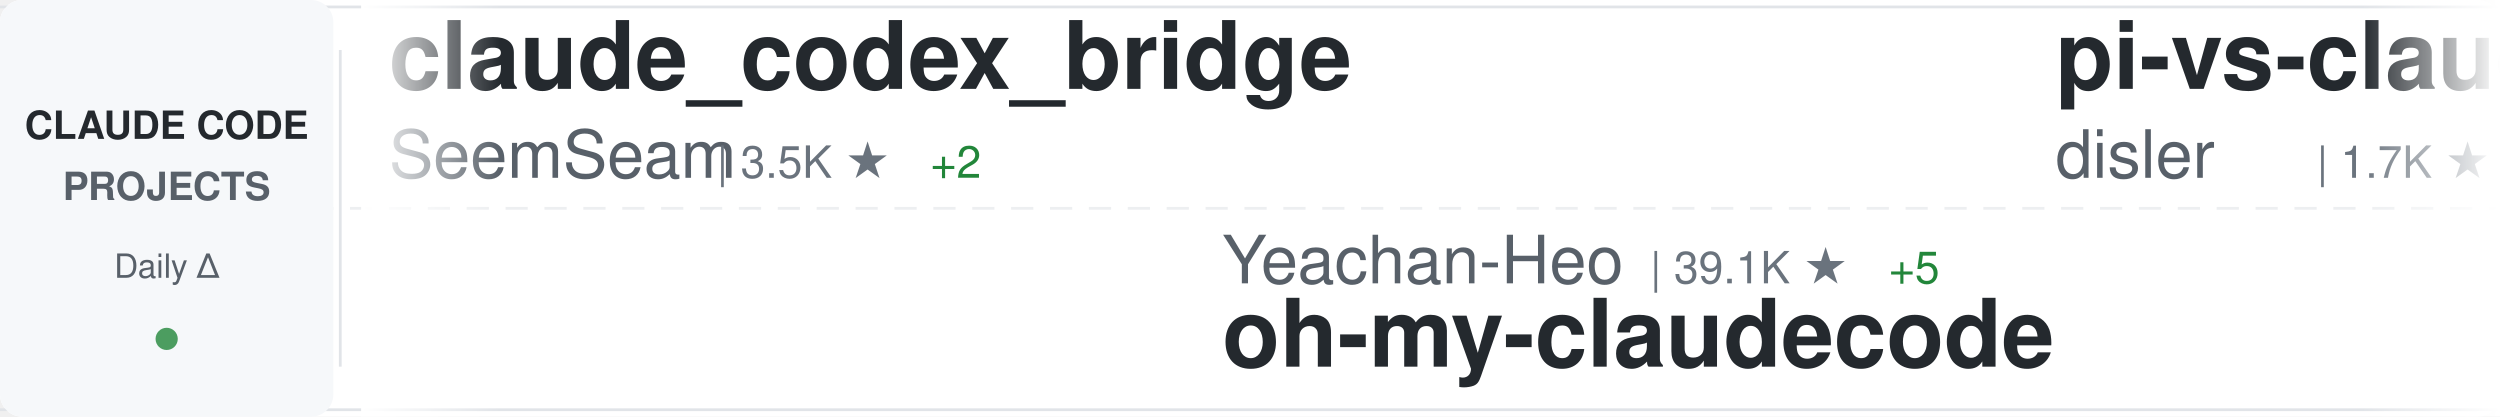
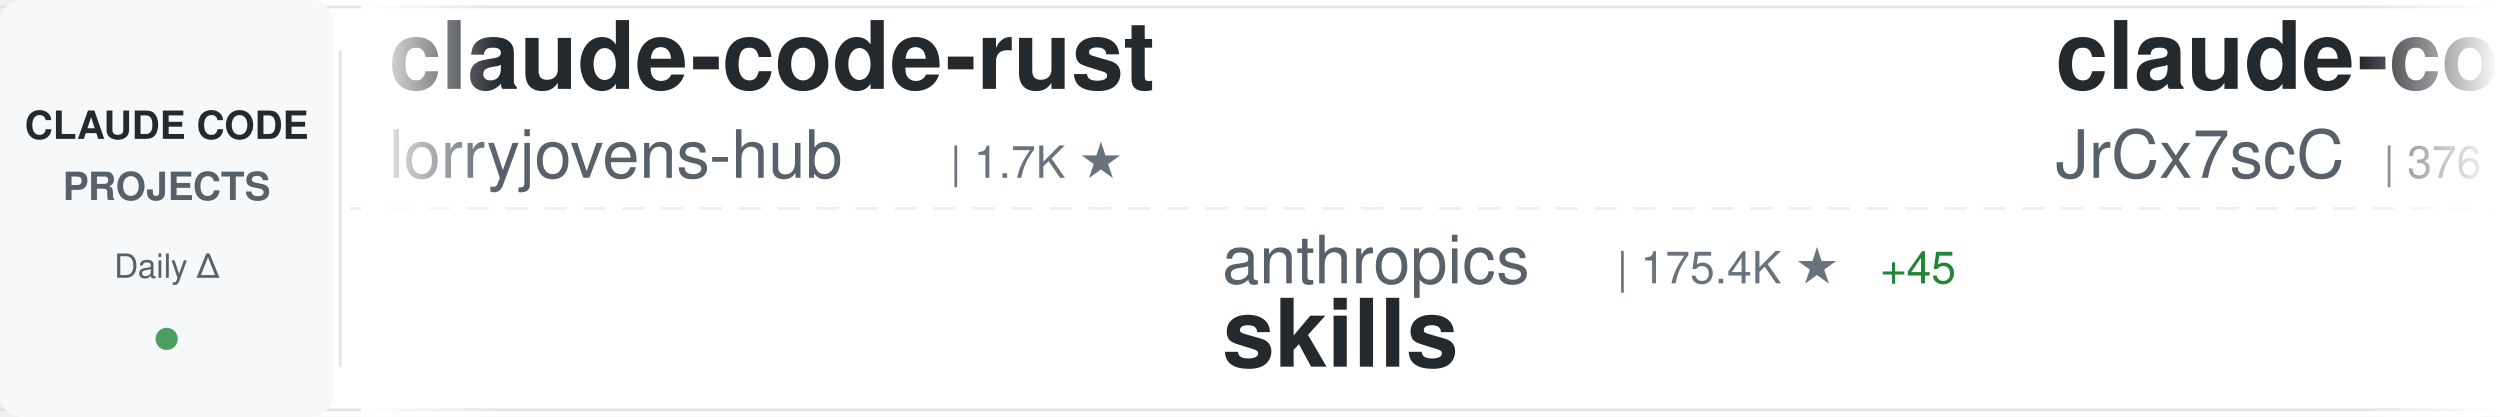
<svg xmlns="http://www.w3.org/2000/svg" width="900" height="150">
  <defs>
    <linearGradient id="awesomeLeftFade" x1="0%" y1="0%" x2="100%" y2="0%">
      <stop offset="0%" style="stop-color:#ffffff;stop-opacity:1" />
      <stop offset="100%" style="stop-color:#ffffff;stop-opacity:0" />
    </linearGradient>
    <linearGradient id="awesomeRightFade" x1="0%" y1="0%" x2="100%" y2="0%">
      <stop offset="0%" style="stop-color:#ffffff;stop-opacity:0" />
      <stop offset="100%" style="stop-color:#ffffff;stop-opacity:1" />
    </linearGradient>
  </defs>
  <rect width="900" height="150" fill="#ffffff" rx="8" />
  <rect x="0" y="2" width="900" height="1" fill="#e1e4e8" />
  <rect x="0" y="147" width="900" height="1" fill="#e1e4e8" />
  <line x1="0" y1="75" x2="900" y2="75" stroke="#e1e4e8" stroke-width="1" stroke-dasharray="8 6" opacity="0.6" />
  <rect x="0" y="0" width="120" height="150" fill="#f6f8fa" rx="8" />
  <text x="60" y="50" font-family="-apple-system, BlinkMacSystemFont, 'Segoe UI', Helvetica, Arial, sans-serif" font-size="14" font-weight="600" fill="#24292e" text-anchor="middle">CLAUDE CODE</text>
  <text x="60" y="72" font-family="-apple-system, BlinkMacSystemFont, 'Segoe UI', Helvetica, Arial, sans-serif" font-size="14" font-weight="600" fill="#586069" text-anchor="middle">PROJECTS</text>
  <text x="60" y="100" font-family="-apple-system, BlinkMacSystemFont, 'Segoe UI', Helvetica, Arial, sans-serif" font-size="12" font-weight="500" fill="#586069" text-anchor="middle">Daily Δ</text>
  <circle cx="60" cy="122" r="4" fill="#22863a" opacity="0.8" />
  <rect x="122" y="18" width="1" height="114" fill="#e1e4e8" />
  <clipPath id="awesomeTickerClip">
    <rect x="130" y="0" width="770" height="150" />
  </clipPath>
  <g clip-path="url(#awesomeTickerClip)">
    <g id="awesomeTickerItems">
      <animateTransform attributeName="transform" attributeType="XML" type="translate" from="0 0" to="-3000 0" dur="54s" repeatCount="indefinite" />
      <g transform="translate(0, 0)">
-         <text x="140" y="32" font-family="-apple-system, BlinkMacSystemFont, 'Segoe UI', Helvetica, Arial, sans-serif" font-size="34" font-weight="600" fill="#24292e">claude_codex_bridge</text>
-         <text x="140" y="64" font-family="-apple-system, BlinkMacSystemFont, 'Segoe UI', Helvetica, Arial, sans-serif" font-size="24" font-weight="400" fill="#586069">SeemSeam</text>
-         <text x="258" y="64" font-family="-apple-system, BlinkMacSystemFont, 'Segoe UI', Helvetica, Arial, sans-serif" font-size="16" font-weight="500" fill="#6a737d">| 3.5K ★</text>
-         <text x="335" y="64" font-family="-apple-system, BlinkMacSystemFont, 'Segoe UI', Helvetica, Arial, sans-serif" font-size="16" font-weight="500" fill="#22863a"> +2</text>
+         <text x="140" y="32" font-family="-apple-system, BlinkMacSystemFont, 'Segoe UI', Helvetica, Arial, sans-serif" font-size="34" font-weight="600" fill="#24292e">claude-code-rust</text>
+         <text x="140" y="64" font-family="-apple-system, BlinkMacSystemFont, 'Segoe UI', Helvetica, Arial, sans-serif" font-size="24" font-weight="400" fill="#586069">lorryjovens-hub</text>
+         <text x="342" y="64" font-family="-apple-system, BlinkMacSystemFont, 'Segoe UI', Helvetica, Arial, sans-serif" font-size="16" font-weight="500" fill="#6a737d">| 1.7K ★</text>
      </g>
      <g transform="translate(300, 0)">
-         <text x="140" y="102" font-family="-apple-system, BlinkMacSystemFont, 'Segoe UI', Helvetica, Arial, sans-serif" font-size="24" font-weight="400" fill="#586069">Yeachan-Heo</text>
-         <text x="294" y="102" font-family="-apple-system, BlinkMacSystemFont, 'Segoe UI', Helvetica, Arial, sans-serif" font-size="16" font-weight="500" fill="#6a737d">| 39.1K ★</text>
-         <text x="380" y="102" font-family="-apple-system, BlinkMacSystemFont, 'Segoe UI', Helvetica, Arial, sans-serif" font-size="16" font-weight="500" fill="#22863a"> +5</text>
-         <text x="140" y="132" font-family="-apple-system, BlinkMacSystemFont, 'Segoe UI', Helvetica, Arial, sans-serif" font-size="34" font-weight="600" fill="#24292e">oh-my-claudecode</text>
+         <text x="140" y="102" font-family="-apple-system, BlinkMacSystemFont, 'Segoe UI', Helvetica, Arial, sans-serif" font-size="24" font-weight="400" fill="#586069">anthropics</text>
+         <text x="282" y="102" font-family="-apple-system, BlinkMacSystemFont, 'Segoe UI', Helvetica, Arial, sans-serif" font-size="16" font-weight="500" fill="#6a737d">| 175.4K ★</text>
+         <text x="377" y="102" font-family="-apple-system, BlinkMacSystemFont, 'Segoe UI', Helvetica, Arial, sans-serif" font-size="16" font-weight="500" fill="#22863a"> +45</text>
+         <text x="140" y="132" font-family="-apple-system, BlinkMacSystemFont, 'Segoe UI', Helvetica, Arial, sans-serif" font-size="34" font-weight="600" fill="#24292e">skills</text>
      </g>
      <g transform="translate(600, 0)">
-         <text x="140" y="32" font-family="-apple-system, BlinkMacSystemFont, 'Segoe UI', Helvetica, Arial, sans-serif" font-size="34" font-weight="600" fill="#24292e">pi-vs-claude-code</text>
-         <text x="140" y="64" font-family="-apple-system, BlinkMacSystemFont, 'Segoe UI', Helvetica, Arial, sans-serif" font-size="24" font-weight="400" fill="#586069">disler</text>
-         <text x="234" y="64" font-family="-apple-system, BlinkMacSystemFont, 'Segoe UI', Helvetica, Arial, sans-serif" font-size="16" font-weight="500" fill="#6a737d">| 1.7K ★</text>
-         <text x="311" y="64" font-family="-apple-system, BlinkMacSystemFont, 'Segoe UI', Helvetica, Arial, sans-serif" font-size="16" font-weight="500" fill="#22863a"> +1</text>
-       </g>
-       <g transform="translate(900, 0)">
-         <text x="140" y="102" font-family="-apple-system, BlinkMacSystemFont, 'Segoe UI', Helvetica, Arial, sans-serif" font-size="24" font-weight="400" fill="#586069">pengchengneo</text>
-         <text x="306" y="102" font-family="-apple-system, BlinkMacSystemFont, 'Segoe UI', Helvetica, Arial, sans-serif" font-size="16" font-weight="500" fill="#6a737d">| 1.8K ★</text>
-         <text x="140" y="132" font-family="-apple-system, BlinkMacSystemFont, 'Segoe UI', Helvetica, Arial, sans-serif" font-size="34" font-weight="600" fill="#24292e">Claude-Code</text>
-       </g>
-       <g transform="translate(1200, 0)">
-         <text x="140" y="32" font-family="-apple-system, BlinkMacSystemFont, 'Segoe UI', Helvetica, Arial, sans-serif" font-size="34" font-weight="600" fill="#24292e">claude-code-tudou</text>
-         <text x="140" y="64" font-family="-apple-system, BlinkMacSystemFont, 'Segoe UI', Helvetica, Arial, sans-serif" font-size="24" font-weight="400" fill="#586069">AICoderTudou</text>
-         <text x="306" y="64" font-family="-apple-system, BlinkMacSystemFont, 'Segoe UI', Helvetica, Arial, sans-serif" font-size="16" font-weight="500" fill="#6a737d">| 495 ★</text>
-       </g>
-       <g transform="translate(1500, 0)">
-         <text x="140" y="102" font-family="-apple-system, BlinkMacSystemFont, 'Segoe UI', Helvetica, Arial, sans-serif" font-size="24" font-weight="400" fill="#586069">ChinaSiro</text>
-         <text x="270" y="102" font-family="-apple-system, BlinkMacSystemFont, 'Segoe UI', Helvetica, Arial, sans-serif" font-size="16" font-weight="500" fill="#6a737d">| 9.7K ★</text>
-         <text x="347" y="102" font-family="-apple-system, BlinkMacSystemFont, 'Segoe UI', Helvetica, Arial, sans-serif" font-size="16" font-weight="500" fill="#22863a"> +1</text>
-         <text x="140" y="132" font-family="-apple-system, BlinkMacSystemFont, 'Segoe UI', Helvetica, Arial, sans-serif" font-size="34" font-weight="600" fill="#24292e">claude-code-sourcemap</text>
-       </g>
-       <g transform="translate(1800, 0)">
-         <text x="140" y="32" font-family="-apple-system, BlinkMacSystemFont, 'Segoe UI', Helvetica, Arial, sans-serif" font-size="34" font-weight="600" fill="#24292e">andrej-karpathy-skills</text>
-         <text x="140" y="64" font-family="-apple-system, BlinkMacSystemFont, 'Segoe UI', Helvetica, Arial, sans-serif" font-size="24" font-weight="400" fill="#586069">multica-ai</text>
-         <text x="282" y="64" font-family="-apple-system, BlinkMacSystemFont, 'Segoe UI', Helvetica, Arial, sans-serif" font-size="16" font-weight="500" fill="#6a737d">| 211.7K ★</text>
-         <text x="377" y="64" font-family="-apple-system, BlinkMacSystemFont, 'Segoe UI', Helvetica, Arial, sans-serif" font-size="16" font-weight="500" fill="#22863a"> +222</text>
-       </g>
-       <g transform="translate(2100, 0)">
-         <text x="140" y="102" font-family="-apple-system, BlinkMacSystemFont, 'Segoe UI', Helvetica, Arial, sans-serif" font-size="24" font-weight="400" fill="#586069">diet103</text>
-         <text x="246" y="102" font-family="-apple-system, BlinkMacSystemFont, 'Segoe UI', Helvetica, Arial, sans-serif" font-size="16" font-weight="500" fill="#6a737d">| 10.0K ★</text>
-         <text x="332" y="102" font-family="-apple-system, BlinkMacSystemFont, 'Segoe UI', Helvetica, Arial, sans-serif" font-size="16" font-weight="500" fill="#cb2431"> -2</text>
-         <text x="140" y="132" font-family="-apple-system, BlinkMacSystemFont, 'Segoe UI', Helvetica, Arial, sans-serif" font-size="34" font-weight="600" fill="#24292e">claude-code-infrastructu...</text>
-       </g>
-       <g transform="translate(2400, 0)">
        <text x="140" y="32" font-family="-apple-system, BlinkMacSystemFont, 'Segoe UI', Helvetica, Arial, sans-serif" font-size="34" font-weight="600" fill="#24292e">claude-code-source</text>
        <text x="140" y="64" font-family="-apple-system, BlinkMacSystemFont, 'Segoe UI', Helvetica, Arial, sans-serif" font-size="24" font-weight="400" fill="#586069">JrCx7scC</text>
        <text x="258" y="64" font-family="-apple-system, BlinkMacSystemFont, 'Segoe UI', Helvetica, Arial, sans-serif" font-size="16" font-weight="500" fill="#6a737d">| 376 ★</text>
      </g>
+       <g transform="translate(900, 0)">
+         <text x="140" y="102" font-family="-apple-system, BlinkMacSystemFont, 'Segoe UI', Helvetica, Arial, sans-serif" font-size="24" font-weight="400" fill="#586069">AICoderTudou</text>
+         <text x="306" y="102" font-family="-apple-system, BlinkMacSystemFont, 'Segoe UI', Helvetica, Arial, sans-serif" font-size="16" font-weight="500" fill="#6a737d">| 495 ★</text>
+         <text x="140" y="132" font-family="-apple-system, BlinkMacSystemFont, 'Segoe UI', Helvetica, Arial, sans-serif" font-size="34" font-weight="600" fill="#24292e">claude-code-tudou</text>
+       </g>
+       <g transform="translate(1200, 0)">
+         <text x="140" y="32" font-family="-apple-system, BlinkMacSystemFont, 'Segoe UI', Helvetica, Arial, sans-serif" font-size="34" font-weight="600" fill="#24292e">claude-code-proxy</text>
+         <text x="140" y="64" font-family="-apple-system, BlinkMacSystemFont, 'Segoe UI', Helvetica, Arial, sans-serif" font-size="24" font-weight="400" fill="#586069">1rgs</text>
+         <text x="210" y="64" font-family="-apple-system, BlinkMacSystemFont, 'Segoe UI', Helvetica, Arial, sans-serif" font-size="16" font-weight="500" fill="#6a737d">| 3.7K ★</text>
+         <text x="287" y="64" font-family="-apple-system, BlinkMacSystemFont, 'Segoe UI', Helvetica, Arial, sans-serif" font-size="16" font-weight="500" fill="#cb2431"> -1</text>
+       </g>
+       <g transform="translate(1500, 0)">
+         <text x="140" y="102" font-family="-apple-system, BlinkMacSystemFont, 'Segoe UI', Helvetica, Arial, sans-serif" font-size="24" font-weight="400" fill="#586069">Cranot</text>
+         <text x="234" y="102" font-family="-apple-system, BlinkMacSystemFont, 'Segoe UI', Helvetica, Arial, sans-serif" font-size="16" font-weight="500" fill="#6a737d">| 2.9K ★</text>
+         <text x="140" y="132" font-family="-apple-system, BlinkMacSystemFont, 'Segoe UI', Helvetica, Arial, sans-serif" font-size="34" font-weight="600" fill="#24292e">claude-code-guide</text>
+       </g>
+       <g transform="translate(1800, 0)">
+         <text x="140" y="32" font-family="-apple-system, BlinkMacSystemFont, 'Segoe UI', Helvetica, Arial, sans-serif" font-size="34" font-weight="600" fill="#24292e">claude-code-hub</text>
+         <text x="140" y="64" font-family="-apple-system, BlinkMacSystemFont, 'Segoe UI', Helvetica, Arial, sans-serif" font-size="24" font-weight="400" fill="#586069">ding113</text>
+         <text x="246" y="64" font-family="-apple-system, BlinkMacSystemFont, 'Segoe UI', Helvetica, Arial, sans-serif" font-size="16" font-weight="500" fill="#6a737d">| 3.4K ★</text>
+       </g>
+       <g transform="translate(2100, 0)">
+         <text x="140" y="102" font-family="-apple-system, BlinkMacSystemFont, 'Segoe UI', Helvetica, Arial, sans-serif" font-size="24" font-weight="400" fill="#586069">Donchitos</text>
+         <text x="270" y="102" font-family="-apple-system, BlinkMacSystemFont, 'Segoe UI', Helvetica, Arial, sans-serif" font-size="16" font-weight="500" fill="#6a737d">| 24.9K ★</text>
+         <text x="356" y="102" font-family="-apple-system, BlinkMacSystemFont, 'Segoe UI', Helvetica, Arial, sans-serif" font-size="16" font-weight="500" fill="#22863a"> +7</text>
+         <text x="140" y="132" font-family="-apple-system, BlinkMacSystemFont, 'Segoe UI', Helvetica, Arial, sans-serif" font-size="34" font-weight="600" fill="#24292e">Claude-Code-Game-Studios</text>
+       </g>
+       <g transform="translate(2400, 0)">
+         <text x="140" y="32" font-family="-apple-system, BlinkMacSystemFont, 'Segoe UI', Helvetica, Arial, sans-serif" font-size="34" font-weight="600" fill="#24292e">Open-ClaudeCode</text>
+         <text x="140" y="64" font-family="-apple-system, BlinkMacSystemFont, 'Segoe UI', Helvetica, Arial, sans-serif" font-size="24" font-weight="400" fill="#586069">LING71671</text>
+         <text x="270" y="64" font-family="-apple-system, BlinkMacSystemFont, 'Segoe UI', Helvetica, Arial, sans-serif" font-size="16" font-weight="500" fill="#6a737d">| 948 ★</text>
+       </g>
      <g transform="translate(2700, 0)">
-         <text x="140" y="102" font-family="-apple-system, BlinkMacSystemFont, 'Segoe UI', Helvetica, Arial, sans-serif" font-size="24" font-weight="400" fill="#586069">oboard</text>
-         <text x="234" y="102" font-family="-apple-system, BlinkMacSystemFont, 'Segoe UI', Helvetica, Arial, sans-serif" font-size="16" font-weight="500" fill="#6a737d">| 3.3K ★</text>
-         <text x="140" y="132" font-family="-apple-system, BlinkMacSystemFont, 'Segoe UI', Helvetica, Arial, sans-serif" font-size="34" font-weight="600" fill="#24292e">claude-code-rev</text>
+         <text x="140" y="102" font-family="-apple-system, BlinkMacSystemFont, 'Segoe UI', Helvetica, Arial, sans-serif" font-size="24" font-weight="400" fill="#586069">luyao618</text>
+         <text x="258" y="102" font-family="-apple-system, BlinkMacSystemFont, 'Segoe UI', Helvetica, Arial, sans-serif" font-size="16" font-weight="500" fill="#6a737d">| 1.7K ★</text>
+         <text x="335" y="102" font-family="-apple-system, BlinkMacSystemFont, 'Segoe UI', Helvetica, Arial, sans-serif" font-size="16" font-weight="500" fill="#22863a"> +1</text>
+         <text x="140" y="132" font-family="-apple-system, BlinkMacSystemFont, 'Segoe UI', Helvetica, Arial, sans-serif" font-size="34" font-weight="600" fill="#24292e">Claude-Code-Source-Study</text>
      </g>
      <g transform="translate(3000, 0)">
-         <text x="140" y="32" font-family="-apple-system, BlinkMacSystemFont, 'Segoe UI', Helvetica, Arial, sans-serif" font-size="34" font-weight="600" fill="#24292e">claude_codex_bridge</text>
-         <text x="140" y="64" font-family="-apple-system, BlinkMacSystemFont, 'Segoe UI', Helvetica, Arial, sans-serif" font-size="24" font-weight="400" fill="#586069">SeemSeam</text>
-         <text x="258" y="64" font-family="-apple-system, BlinkMacSystemFont, 'Segoe UI', Helvetica, Arial, sans-serif" font-size="16" font-weight="500" fill="#6a737d">| 3.5K ★</text>
-         <text x="335" y="64" font-family="-apple-system, BlinkMacSystemFont, 'Segoe UI', Helvetica, Arial, sans-serif" font-size="16" font-weight="500" fill="#22863a"> +2</text>
+         <text x="140" y="32" font-family="-apple-system, BlinkMacSystemFont, 'Segoe UI', Helvetica, Arial, sans-serif" font-size="34" font-weight="600" fill="#24292e">claude-code-rust</text>
+         <text x="140" y="64" font-family="-apple-system, BlinkMacSystemFont, 'Segoe UI', Helvetica, Arial, sans-serif" font-size="24" font-weight="400" fill="#586069">lorryjovens-hub</text>
+         <text x="342" y="64" font-family="-apple-system, BlinkMacSystemFont, 'Segoe UI', Helvetica, Arial, sans-serif" font-size="16" font-weight="500" fill="#6a737d">| 1.7K ★</text>
      </g>
      <g transform="translate(3300, 0)">
-         <text x="140" y="102" font-family="-apple-system, BlinkMacSystemFont, 'Segoe UI', Helvetica, Arial, sans-serif" font-size="24" font-weight="400" fill="#586069">Yeachan-Heo</text>
-         <text x="294" y="102" font-family="-apple-system, BlinkMacSystemFont, 'Segoe UI', Helvetica, Arial, sans-serif" font-size="16" font-weight="500" fill="#6a737d">| 39.1K ★</text>
-         <text x="380" y="102" font-family="-apple-system, BlinkMacSystemFont, 'Segoe UI', Helvetica, Arial, sans-serif" font-size="16" font-weight="500" fill="#22863a"> +5</text>
-         <text x="140" y="132" font-family="-apple-system, BlinkMacSystemFont, 'Segoe UI', Helvetica, Arial, sans-serif" font-size="34" font-weight="600" fill="#24292e">oh-my-claudecode</text>
+         <text x="140" y="102" font-family="-apple-system, BlinkMacSystemFont, 'Segoe UI', Helvetica, Arial, sans-serif" font-size="24" font-weight="400" fill="#586069">anthropics</text>
+         <text x="282" y="102" font-family="-apple-system, BlinkMacSystemFont, 'Segoe UI', Helvetica, Arial, sans-serif" font-size="16" font-weight="500" fill="#6a737d">| 175.4K ★</text>
+         <text x="377" y="102" font-family="-apple-system, BlinkMacSystemFont, 'Segoe UI', Helvetica, Arial, sans-serif" font-size="16" font-weight="500" fill="#22863a"> +45</text>
+         <text x="140" y="132" font-family="-apple-system, BlinkMacSystemFont, 'Segoe UI', Helvetica, Arial, sans-serif" font-size="34" font-weight="600" fill="#24292e">skills</text>
      </g>
      <g transform="translate(3600, 0)">
-         <text x="140" y="32" font-family="-apple-system, BlinkMacSystemFont, 'Segoe UI', Helvetica, Arial, sans-serif" font-size="34" font-weight="600" fill="#24292e">pi-vs-claude-code</text>
-         <text x="140" y="64" font-family="-apple-system, BlinkMacSystemFont, 'Segoe UI', Helvetica, Arial, sans-serif" font-size="24" font-weight="400" fill="#586069">disler</text>
-         <text x="234" y="64" font-family="-apple-system, BlinkMacSystemFont, 'Segoe UI', Helvetica, Arial, sans-serif" font-size="16" font-weight="500" fill="#6a737d">| 1.7K ★</text>
-         <text x="311" y="64" font-family="-apple-system, BlinkMacSystemFont, 'Segoe UI', Helvetica, Arial, sans-serif" font-size="16" font-weight="500" fill="#22863a"> +1</text>
+         <text x="140" y="32" font-family="-apple-system, BlinkMacSystemFont, 'Segoe UI', Helvetica, Arial, sans-serif" font-size="34" font-weight="600" fill="#24292e">claude-code-source</text>
+         <text x="140" y="64" font-family="-apple-system, BlinkMacSystemFont, 'Segoe UI', Helvetica, Arial, sans-serif" font-size="24" font-weight="400" fill="#586069">JrCx7scC</text>
+         <text x="258" y="64" font-family="-apple-system, BlinkMacSystemFont, 'Segoe UI', Helvetica, Arial, sans-serif" font-size="16" font-weight="500" fill="#6a737d">| 376 ★</text>
      </g>
      <g transform="translate(3900, 0)">
-         <text x="140" y="102" font-family="-apple-system, BlinkMacSystemFont, 'Segoe UI', Helvetica, Arial, sans-serif" font-size="24" font-weight="400" fill="#586069">pengchengneo</text>
-         <text x="306" y="102" font-family="-apple-system, BlinkMacSystemFont, 'Segoe UI', Helvetica, Arial, sans-serif" font-size="16" font-weight="500" fill="#6a737d">| 1.8K ★</text>
-         <text x="140" y="132" font-family="-apple-system, BlinkMacSystemFont, 'Segoe UI', Helvetica, Arial, sans-serif" font-size="34" font-weight="600" fill="#24292e">Claude-Code</text>
+         <text x="140" y="102" font-family="-apple-system, BlinkMacSystemFont, 'Segoe UI', Helvetica, Arial, sans-serif" font-size="24" font-weight="400" fill="#586069">AICoderTudou</text>
+         <text x="306" y="102" font-family="-apple-system, BlinkMacSystemFont, 'Segoe UI', Helvetica, Arial, sans-serif" font-size="16" font-weight="500" fill="#6a737d">| 495 ★</text>
+         <text x="140" y="132" font-family="-apple-system, BlinkMacSystemFont, 'Segoe UI', Helvetica, Arial, sans-serif" font-size="34" font-weight="600" fill="#24292e">claude-code-tudou</text>
      </g>
    </g>
  </g>
  <rect x="130" y="0" width="50" height="150" fill="url(#awesomeLeftFade)" />
  <rect x="850" y="0" width="50" height="150" fill="url(#awesomeRightFade)" />
</svg>
